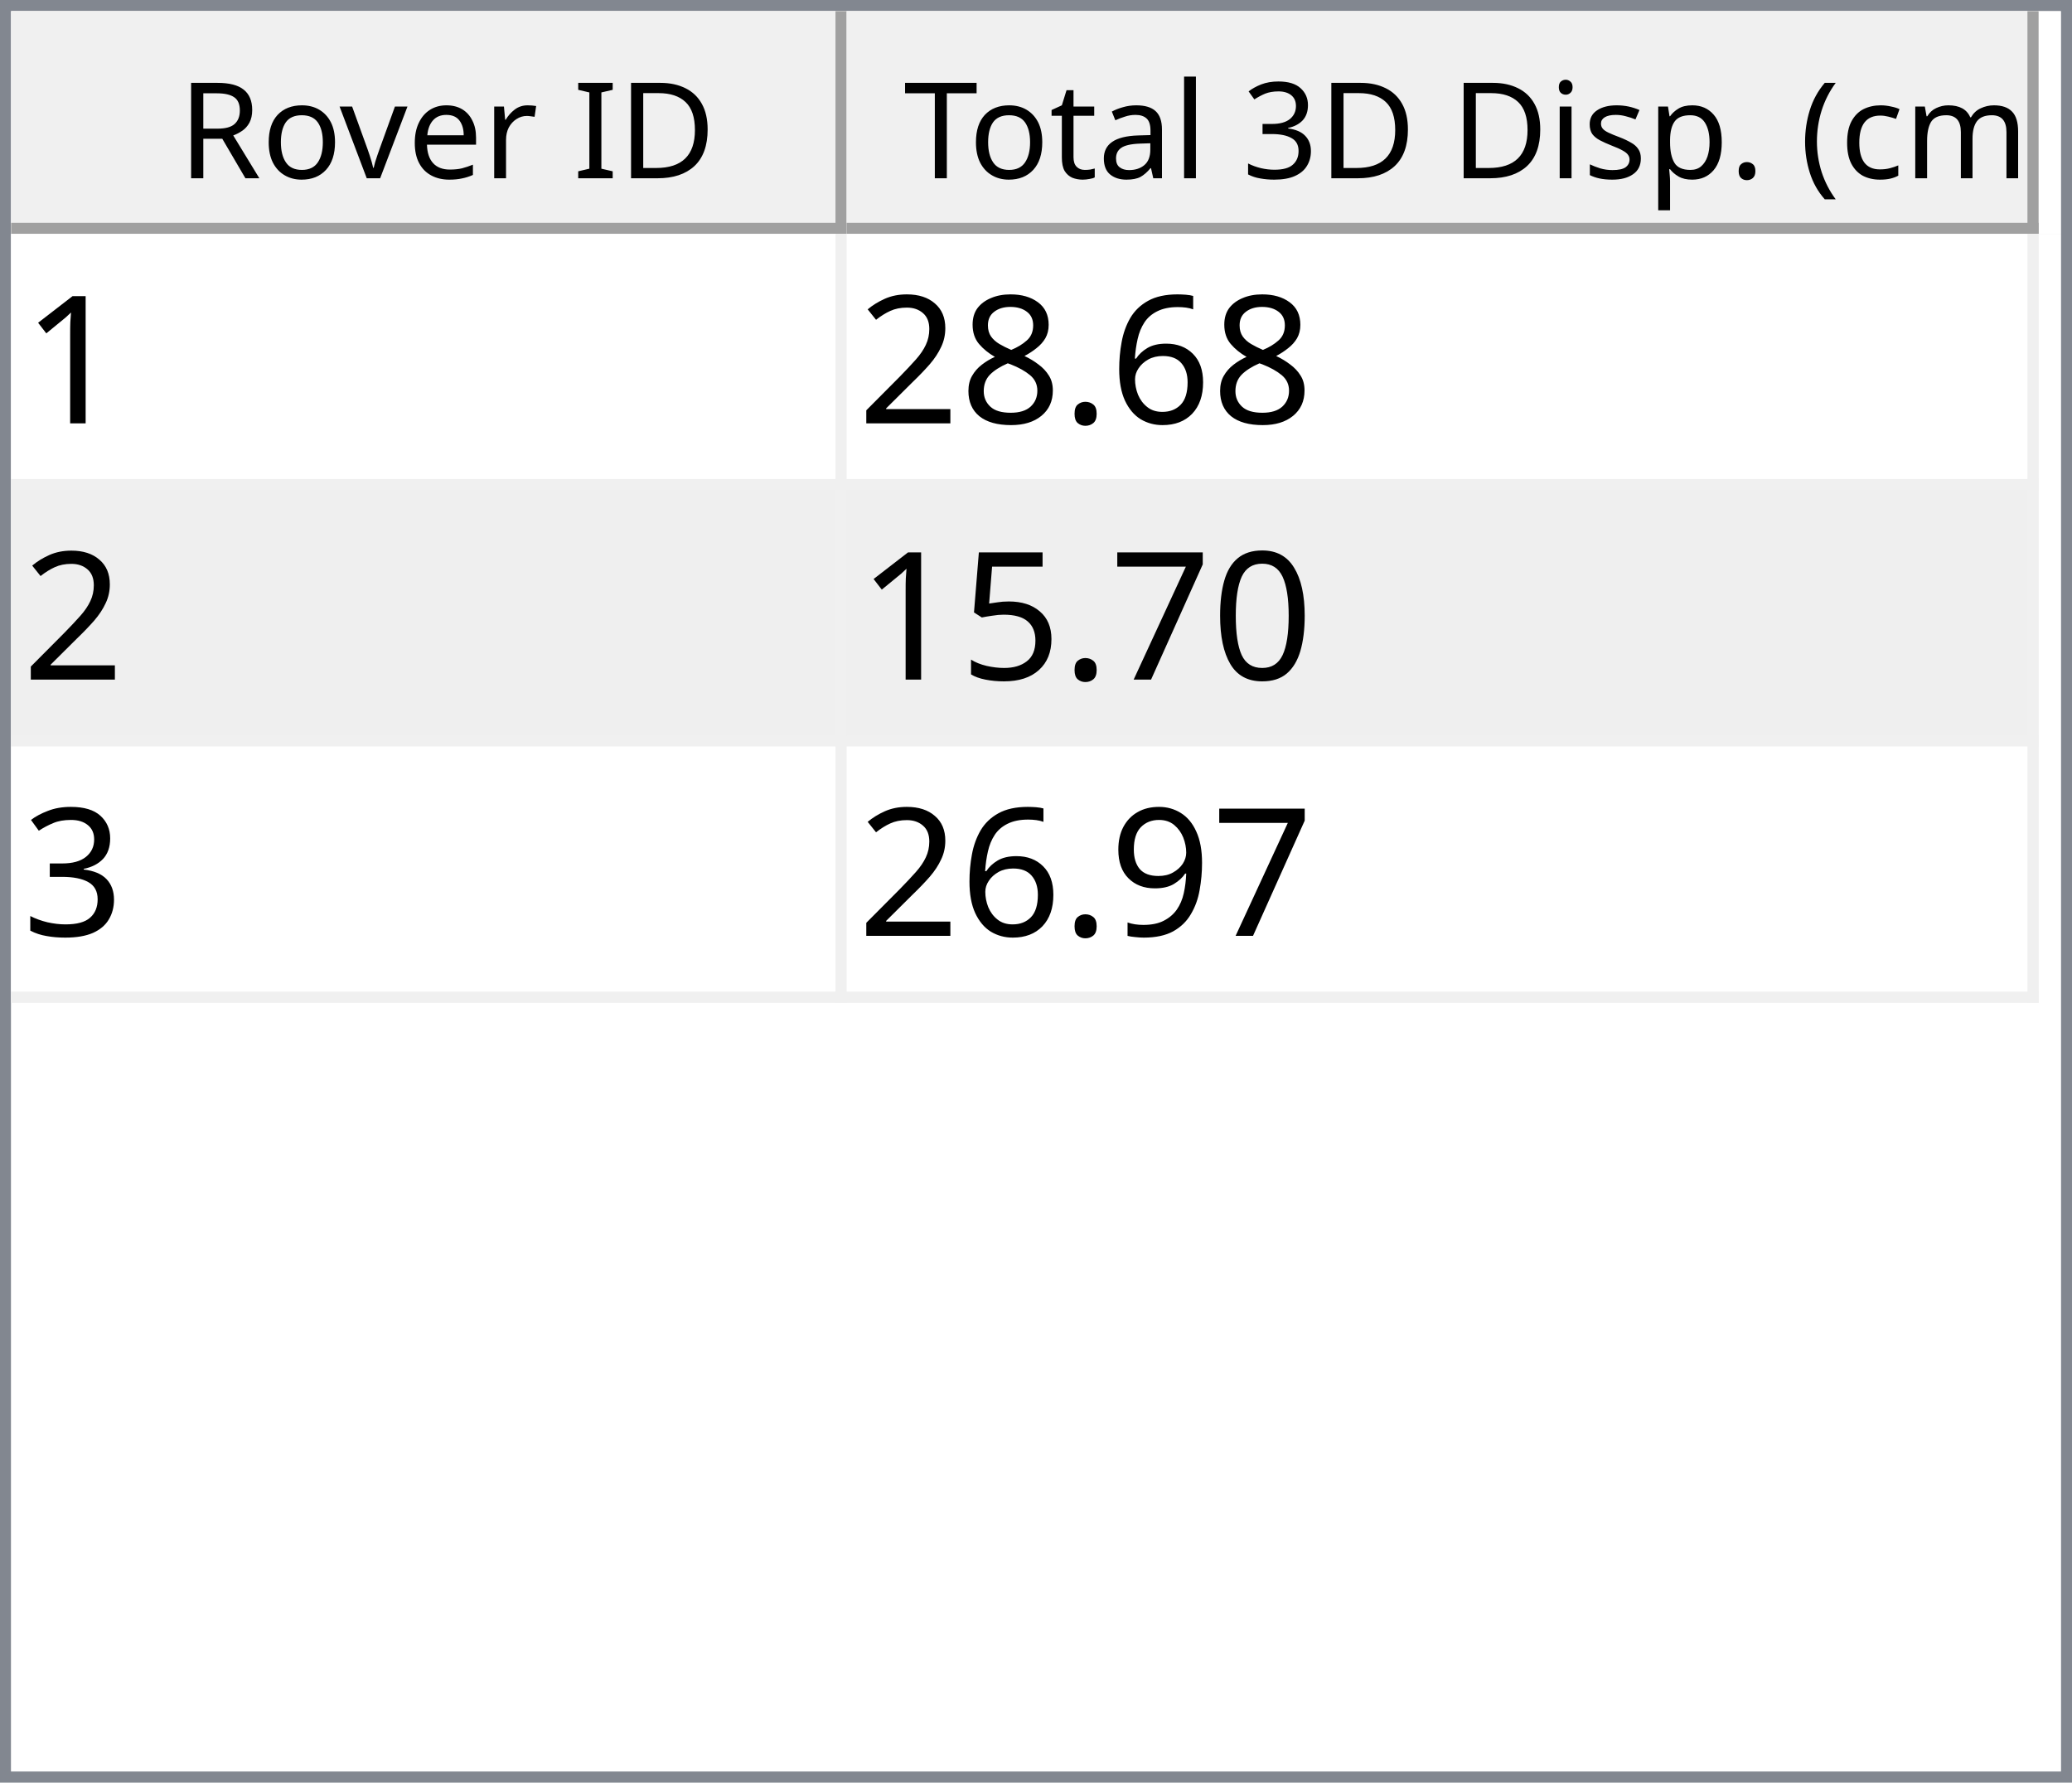
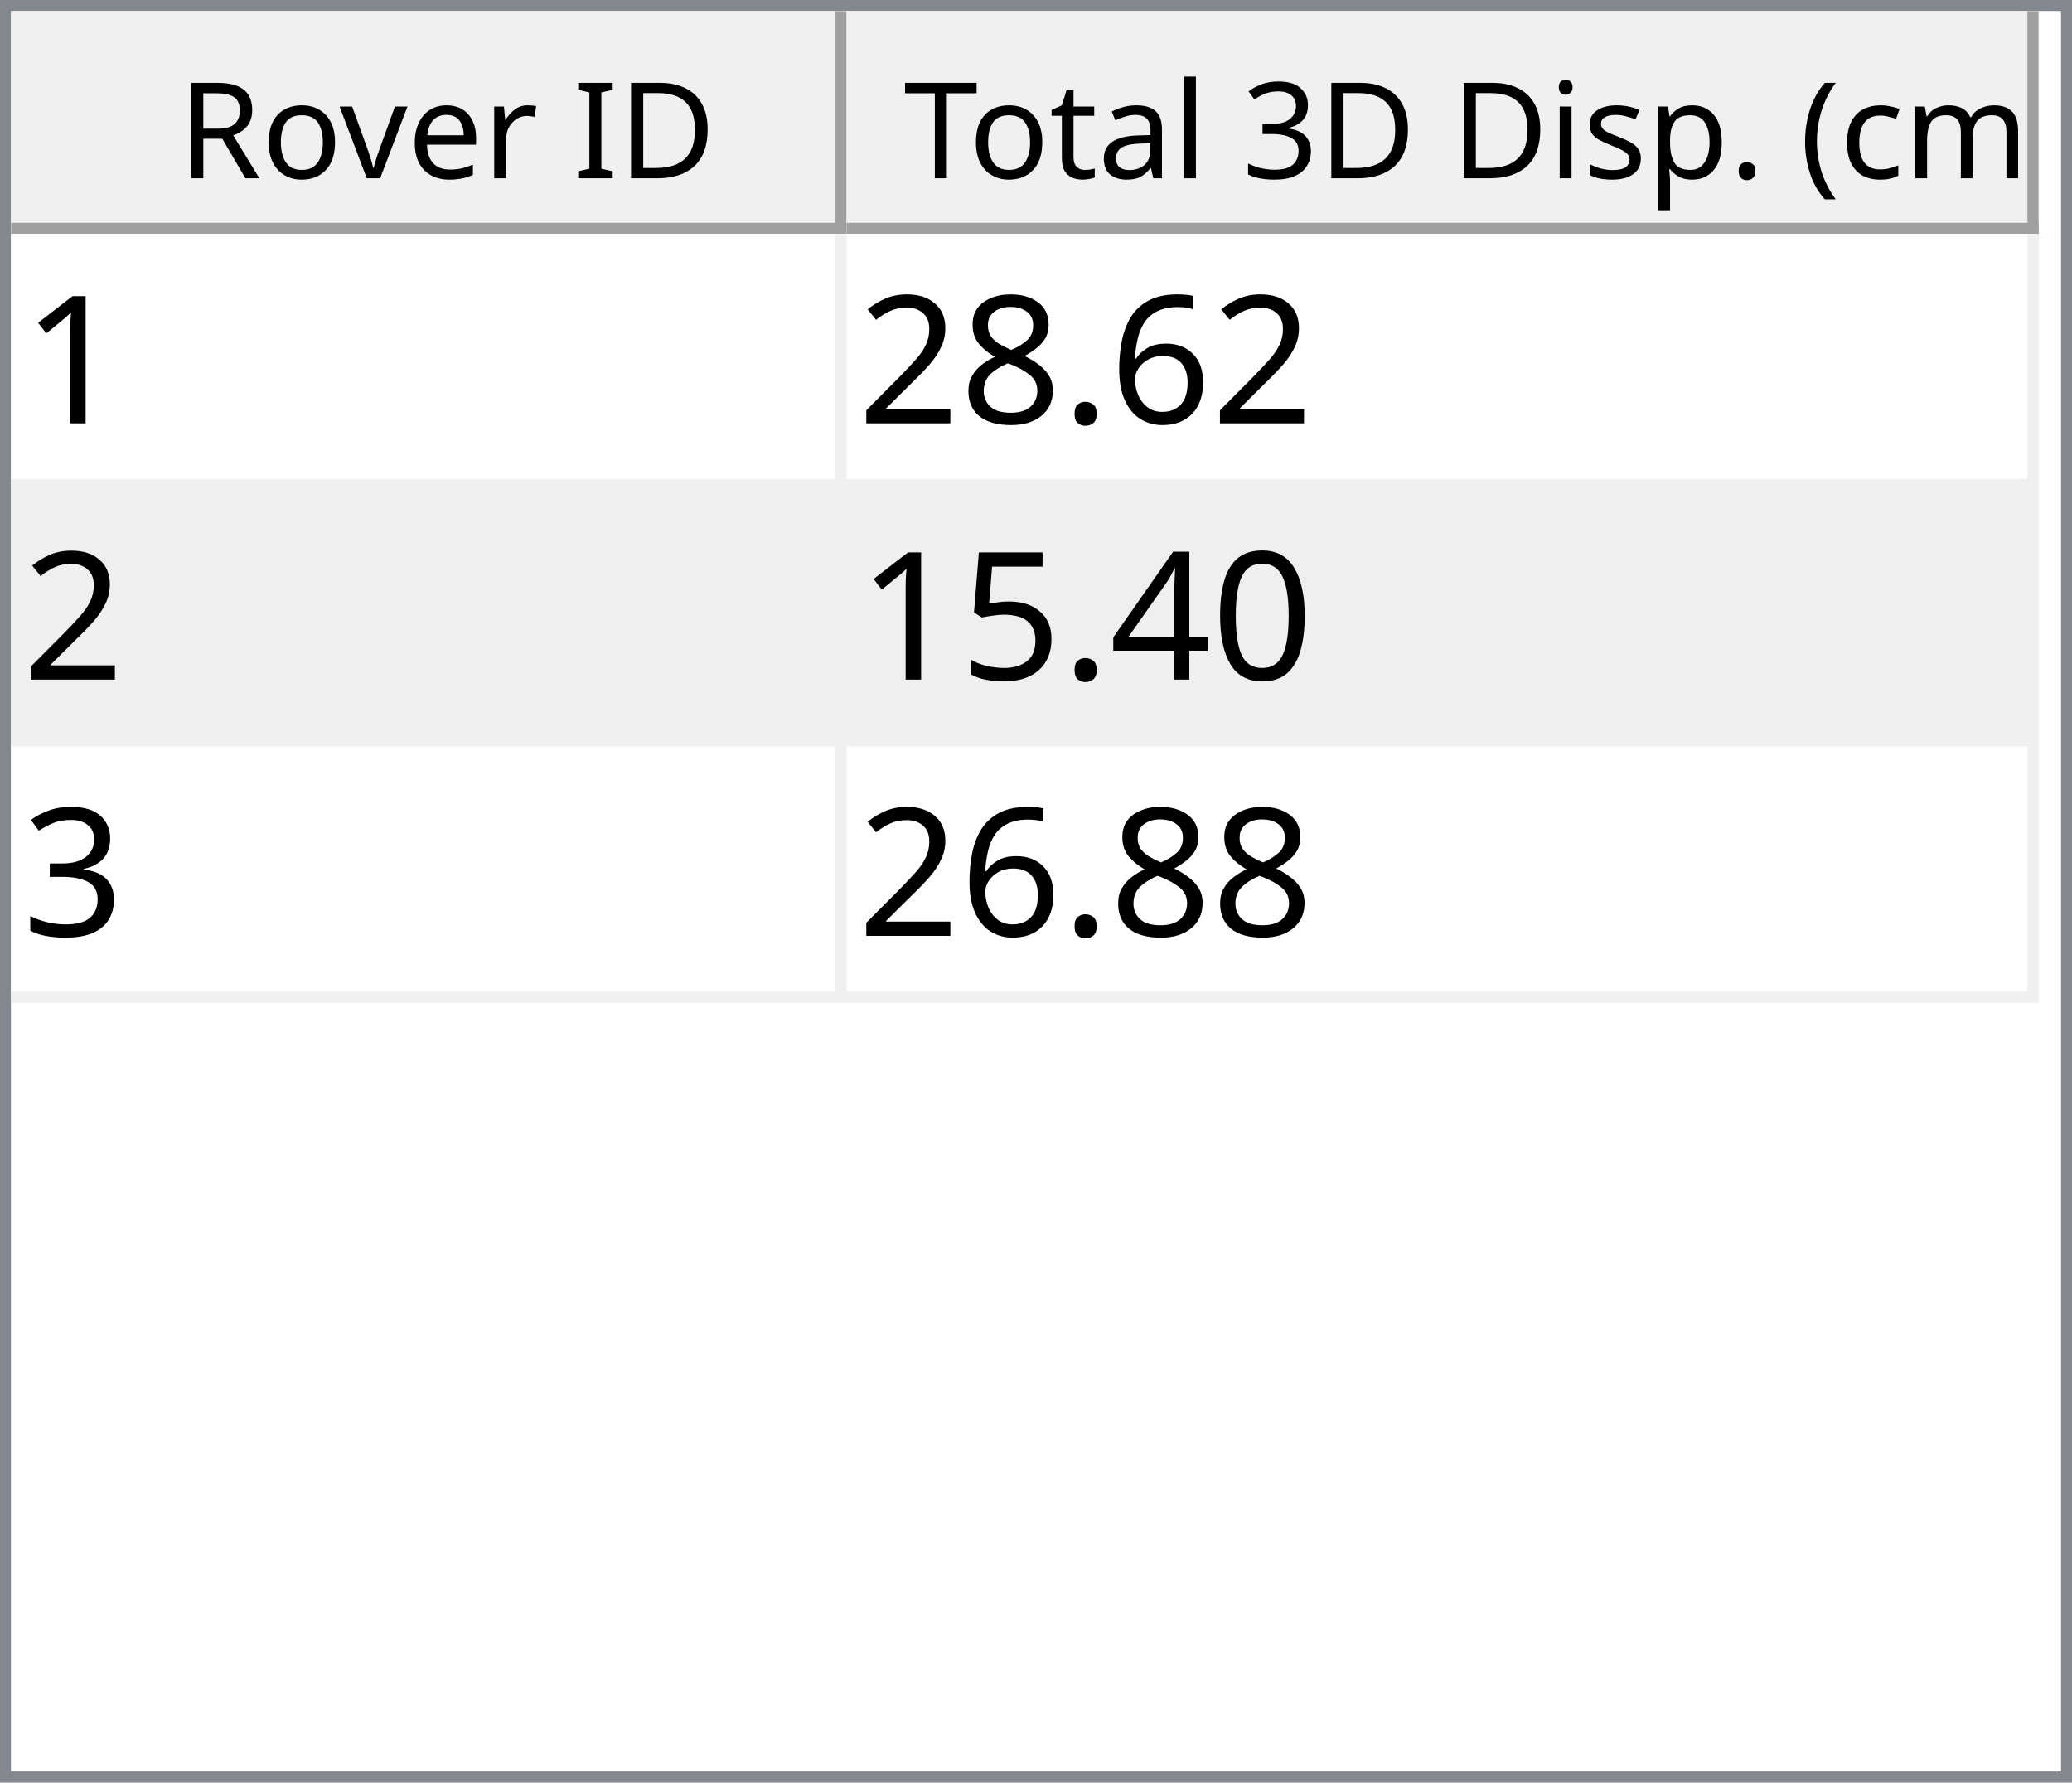
<svg xmlns="http://www.w3.org/2000/svg" style="fill-opacity:1; color-rendering:auto; color-interpolation:auto; text-rendering:auto; stroke:black; stroke-linecap:square; stroke-miterlimit:10; shape-rendering:auto; stroke-opacity:1; fill:black; stroke-dasharray:none; font-weight:normal; stroke-width:1; font-family:'Dialog'; font-style:normal; stroke-linejoin:miter; font-size:12px; stroke-dashoffset:0; image-rendering:auto;" width="186" height="160">
  <defs id="genericDefs" />
  <g>
    <defs id="defs1">
      <clipPath clipPathUnits="userSpaceOnUse" id="clipPath1">
        <path d="M0 0 L186 0 L186 160 L0 160 L0 0 Z" />
      </clipPath>
      <clipPath clipPathUnits="userSpaceOnUse" id="clipPath2">
        <path d="M0 0 L0 160 L186 160 L186 0 Z" />
      </clipPath>
      <clipPath clipPathUnits="userSpaceOnUse" id="clipPath3">
        <path d="M0 0 L0 20 L184 20 L184 0 Z" />
      </clipPath>
      <clipPath clipPathUnits="userSpaceOnUse" id="clipPath4">
        <path d="M0 0 L0 20 L75 20 L75 0 Z" />
      </clipPath>
      <clipPath clipPathUnits="userSpaceOnUse" id="clipPath5">
        <path d="M1 1 L1 19 L74 19 L74 1 Z" />
      </clipPath>
      <clipPath clipPathUnits="userSpaceOnUse" id="clipPath6">
        <path d="M0 0 L0 18 L73 18 L73 0 Z" />
      </clipPath>
      <clipPath clipPathUnits="userSpaceOnUse" id="clipPath7">
        <path d="M-0.5 -0.5 L-0.5 19.5 L74.5 19.5 L74.5 -0.5 Z" />
      </clipPath>
      <clipPath clipPathUnits="userSpaceOnUse" id="clipPath8">
        <path d="M0 0 L0 20 L107 20 L107 0 Z" />
      </clipPath>
      <clipPath clipPathUnits="userSpaceOnUse" id="clipPath9">
        <path d="M1 1 L1 19 L106 19 L106 1 Z" />
      </clipPath>
      <clipPath clipPathUnits="userSpaceOnUse" id="clipPath10">
        <path d="M0 0 L0 18 L105 18 L105 0 Z" />
      </clipPath>
      <clipPath clipPathUnits="userSpaceOnUse" id="clipPath11">
        <path d="M-0.5 -0.5 L-0.5 19.5 L106.5 19.5 L106.5 -0.5 Z" />
      </clipPath>
      <clipPath clipPathUnits="userSpaceOnUse" id="clipPath12">
        <path d="M0 0 L0 138 L184 138 L184 0 Z" />
      </clipPath>
      <clipPath clipPathUnits="userSpaceOnUse" id="clipPath13">
        <path d="M0 0 L0 69 L182 69 L182 0 Z" />
      </clipPath>
      <clipPath clipPathUnits="userSpaceOnUse" id="clipPath14">
        <path d="M-0.5 -0.5 L-0.5 68.5 L181.5 68.5 L181.5 -0.5 Z" />
      </clipPath>
      <clipPath clipPathUnits="userSpaceOnUse" id="clipPath15">
        <path d="M0 0 L0 22 L74 22 L74 0 Z" />
      </clipPath>
      <clipPath clipPathUnits="userSpaceOnUse" id="clipPath16">
        <path d="M0 0 L0 22 L106 22 L106 0 Z" />
      </clipPath>
      <font horiz-adv-x="64.551" id="font1">
        <font-face ascent="107.91" descent="25.098" units-per-em="100" style="font-style:normal; font-family:Segoe UI; font-weight:normal;" />
        <missing-glyph horiz-adv-x="64.551" d="M8.109 0 L8.109 68.266 L56.453 68.266 L56.453 0 L8.109 0 ZM15.328 7.234 L49.219 7.234 L49.219 61.031 L15.328 61.031 L15.328 7.234 Z" />
        <glyph unicode="D" horiz-adv-x="70.117" d="M9.188 0 L9.188 70.016 L28.516 70.016 Q65.531 70.016 65.531 35.891 Q65.531 19.672 55.25 9.836 Q44.969 0 27.734 0 L9.188 0 ZM17.391 62.594 L17.391 7.422 L27.828 7.422 Q41.609 7.422 49.273 14.797 Q56.938 22.172 56.938 35.688 Q56.938 62.594 28.328 62.594 L17.391 62.594 Z" />
        <glyph unicode="I" horiz-adv-x="26.611" d="M17.391 0 L9.188 0 L9.188 70.016 L17.391 70.016 L17.391 0 Z" />
        <glyph unicode=" " horiz-adv-x="27.393" d="" />
        <glyph unicode="r" horiz-adv-x="34.766" d="M34.188 41.891 Q32.078 43.5 28.125 43.5 Q23 43.5 19.555 38.672 Q16.109 33.844 16.109 25.484 L16.109 0 L8.109 0 L8.109 50 L16.109 50 L16.109 39.703 L16.312 39.703 Q18.016 44.969 21.531 47.922 Q25.047 50.875 29.391 50.875 Q32.516 50.875 34.188 50.203 L34.188 41.891 Z" />
        <glyph unicode="e" horiz-adv-x="52.295" d="M48.297 23 L12.984 23 Q13.188 14.656 17.484 10.109 Q21.781 5.562 29.297 5.562 Q37.75 5.562 44.828 11.141 L44.828 3.609 Q38.234 -1.172 27.391 -1.172 Q16.797 -1.172 10.742 5.641 Q4.688 12.453 4.688 24.812 Q4.688 36.469 11.305 43.82 Q17.922 51.172 27.734 51.172 Q37.547 51.172 42.922 44.828 Q48.297 38.484 48.297 27.203 L48.297 23 ZM40.094 29.781 Q40.047 36.719 36.75 40.578 Q33.453 44.438 27.594 44.438 Q21.922 44.438 17.969 40.383 Q14.016 36.328 13.094 29.781 L40.094 29.781 Z" />
        <glyph unicode="v" horiz-adv-x="47.9" d="M47.406 50 L27.484 0 L19.625 0 L0.688 50 L9.469 50 L22.172 13.672 Q23.578 9.672 23.922 6.688 L24.125 6.688 Q24.609 10.453 25.688 13.484 L38.969 50 L47.406 50 Z" />
        <glyph unicode="o" horiz-adv-x="58.594" d="M29 -1.172 Q17.922 -1.172 11.305 5.836 Q4.688 12.844 4.688 24.422 Q4.688 37.016 11.57 44.094 Q18.453 51.172 30.172 51.172 Q41.359 51.172 47.633 44.289 Q53.906 37.406 53.906 25.203 Q53.906 13.234 47.141 6.031 Q40.375 -1.172 29 -1.172 ZM29.594 44.438 Q21.875 44.438 17.383 39.188 Q12.891 33.938 12.891 24.703 Q12.891 15.828 17.43 10.695 Q21.969 5.562 29.594 5.562 Q37.359 5.562 41.531 10.594 Q45.703 15.625 45.703 24.906 Q45.703 34.281 41.531 39.359 Q37.359 44.438 29.594 44.438 Z" />
        <glyph unicode="R" horiz-adv-x="59.814" d="M59.375 0 L49.609 0 L37.891 19.625 Q36.281 22.359 34.766 24.289 Q33.25 26.219 31.664 27.438 Q30.078 28.656 28.25 29.219 Q26.422 29.781 24.125 29.781 L17.391 29.781 L17.391 0 L9.188 0 L9.188 70.016 L30.078 70.016 Q34.672 70.016 38.555 68.867 Q42.438 67.719 45.289 65.375 Q48.141 63.031 49.758 59.547 Q51.375 56.062 51.375 51.375 Q51.375 47.703 50.273 44.656 Q49.172 41.609 47.148 39.211 Q45.125 36.812 42.266 35.133 Q39.406 33.453 35.844 32.516 L35.844 32.328 Q37.594 31.547 38.891 30.547 Q40.188 29.547 41.359 28.18 Q42.531 26.812 43.68 25.078 Q44.828 23.344 46.234 21.047 L59.375 0 ZM17.391 62.594 L17.391 37.203 L28.516 37.203 Q31.594 37.203 34.203 38.133 Q36.812 39.062 38.719 40.797 Q40.625 42.531 41.703 45.047 Q42.781 47.562 42.781 50.688 Q42.781 56.297 39.141 59.445 Q35.5 62.594 28.609 62.594 L17.391 62.594 Z" />
        <glyph unicode=")" horiz-adv-x="30.176" d="M8.297 -15.922 L1.172 -15.922 Q16.406 2.344 16.406 26.812 Q16.406 51.469 1.078 70.016 L8.297 70.016 Q23.531 52.156 23.531 26.703 Q23.531 1.375 8.297 -15.922 Z" />
        <glyph unicode="m" horiz-adv-x="86.133" d="M79.109 0 L71.094 0 L71.094 28.719 Q71.094 37.016 68.531 40.727 Q65.969 44.438 59.906 44.438 Q54.781 44.438 51.195 39.75 Q47.609 35.062 47.609 28.516 L47.609 0 L39.594 0 L39.594 29.688 Q39.594 44.438 28.219 44.438 Q22.953 44.438 19.531 40.016 Q16.109 35.594 16.109 28.516 L16.109 0 L8.109 0 L8.109 50 L16.109 50 L16.109 42.094 L16.312 42.094 Q21.625 51.172 31.844 51.172 Q36.969 51.172 40.773 48.312 Q44.578 45.453 46 40.828 Q51.562 51.172 62.594 51.172 Q79.109 51.172 79.109 30.812 L79.109 0 Z" />
        <glyph unicode="c" horiz-adv-x="46.191" d="M42.188 2.297 Q36.422 -1.172 28.516 -1.172 Q17.828 -1.172 11.258 5.789 Q4.688 12.75 4.688 23.828 Q4.688 36.188 11.766 43.68 Q18.844 51.172 30.672 51.172 Q37.25 51.172 42.281 48.734 L42.281 40.531 Q36.719 44.438 30.375 44.438 Q22.703 44.438 17.797 38.945 Q12.891 33.453 12.891 24.516 Q12.891 15.719 17.508 10.641 Q22.125 5.562 29.891 5.562 Q36.422 5.562 42.188 9.906 L42.188 2.297 Z" />
        <glyph unicode="(" horiz-adv-x="30.176" d="M29.109 -15.922 L21.969 -15.922 Q6.844 1.375 6.844 26.703 Q6.844 52.156 21.969 70.016 L29.203 70.016 Q13.875 51.469 13.875 26.812 Q13.875 2.344 29.109 -15.922 Z" />
        <glyph unicode="." horiz-adv-x="21.68" d="M10.891 -1.078 Q8.641 -1.078 7.055 0.539 Q5.469 2.156 5.469 4.391 Q5.469 6.641 7.055 8.273 Q8.641 9.906 10.891 9.906 Q13.188 9.906 14.797 8.273 Q16.406 6.641 16.406 4.391 Q16.406 2.156 14.797 0.539 Q13.188 -1.078 10.891 -1.078 Z" />
        <glyph unicode="p" horiz-adv-x="58.789" d="M16.312 7.234 L16.109 7.234 L16.109 -23 L8.109 -23 L8.109 50 L16.109 50 L16.109 41.219 L16.312 41.219 Q22.219 51.172 33.594 51.172 Q43.266 51.172 48.688 44.461 Q54.109 37.75 54.109 26.469 Q54.109 13.922 48 6.375 Q41.891 -1.172 31.297 -1.172 Q21.578 -1.172 16.312 7.234 ZM16.109 27.391 L16.109 20.406 Q16.109 14.203 20.141 9.883 Q24.172 5.562 30.375 5.562 Q37.641 5.562 41.773 11.133 Q45.906 16.703 45.906 26.609 Q45.906 34.969 42.047 39.703 Q38.188 44.438 31.594 44.438 Q24.609 44.438 20.359 39.578 Q16.109 34.719 16.109 27.391 Z" />
        <glyph unicode="s" horiz-adv-x="42.432" d="M5.078 1.812 L5.078 10.406 Q11.625 5.562 19.484 5.562 Q30.031 5.562 30.031 12.594 Q30.031 14.594 29.125 15.992 Q28.219 17.391 26.68 18.461 Q25.141 19.531 23.07 20.383 Q21 21.234 18.609 22.172 Q15.281 23.484 12.766 24.828 Q10.25 26.172 8.57 27.859 Q6.891 29.547 6.031 31.695 Q5.172 33.844 5.172 36.719 Q5.172 40.234 6.789 42.945 Q8.406 45.656 11.086 47.484 Q13.766 49.312 17.211 50.242 Q20.656 51.172 24.312 51.172 Q30.812 51.172 35.938 48.922 L35.938 40.828 Q30.422 44.438 23.25 44.438 Q21 44.438 19.195 43.922 Q17.391 43.406 16.094 42.477 Q14.797 41.547 14.086 40.258 Q13.375 38.969 13.375 37.406 Q13.375 35.453 14.086 34.133 Q14.797 32.812 16.164 31.789 Q17.531 30.766 19.484 29.938 Q21.438 29.109 23.922 28.125 Q27.25 26.859 29.883 25.516 Q32.516 24.172 34.375 22.484 Q36.234 20.797 37.234 18.602 Q38.234 16.406 38.234 13.375 Q38.234 9.672 36.602 6.938 Q34.969 4.203 32.234 2.398 Q29.5 0.594 25.93 -0.289 Q22.359 -1.172 18.453 -1.172 Q10.75 -1.172 5.078 1.812 Z" />
        <glyph unicode="i" horiz-adv-x="24.219" d="M12.203 62.703 Q10.062 62.703 8.547 64.164 Q7.031 65.625 7.031 67.875 Q7.031 70.125 8.547 71.609 Q10.062 73.094 12.203 73.094 Q14.406 73.094 15.945 71.609 Q17.484 70.125 17.484 67.875 Q17.484 65.719 15.945 64.211 Q14.406 62.703 12.203 62.703 ZM16.109 0 L8.109 0 L8.109 50 L16.109 50 L16.109 0 Z" />
        <glyph unicode="3" horiz-adv-x="53.906" d="M46.531 19.828 Q46.531 15.094 44.75 11.211 Q42.969 7.328 39.719 4.57 Q36.469 1.812 31.93 0.297 Q27.391 -1.219 21.922 -1.219 Q11.922 -1.219 6 2.594 L6 11.188 Q13.094 5.609 22.219 5.609 Q25.875 5.609 28.828 6.539 Q31.781 7.469 33.906 9.227 Q36.031 10.984 37.18 13.477 Q38.328 15.969 38.328 19.094 Q38.328 32.812 18.797 32.812 L12.984 32.812 L12.984 39.594 L18.5 39.594 Q35.797 39.594 35.797 52.484 Q35.797 64.406 22.609 64.406 Q15.188 64.406 8.688 59.422 L8.688 67.188 Q15.375 71.188 24.609 71.188 Q29 71.188 32.57 69.969 Q36.141 68.75 38.68 66.555 Q41.219 64.359 42.609 61.281 Q44 58.203 44 54.5 Q44 40.672 30.031 36.719 L30.031 36.531 Q33.594 36.141 36.625 34.797 Q39.656 33.453 41.852 31.305 Q44.047 29.156 45.289 26.25 Q46.531 23.344 46.531 19.828 Z" />
        <glyph unicode="l" horiz-adv-x="24.219" d="M16.109 0 L8.109 0 L8.109 74.031 L16.109 74.031 L16.109 0 Z" />
        <glyph unicode="a" horiz-adv-x="50.879" d="M43.891 0 L35.891 0 L35.891 7.812 L35.688 7.812 Q30.469 -1.172 20.312 -1.172 Q12.844 -1.172 8.617 2.781 Q4.391 6.734 4.391 13.281 Q4.391 27.297 20.906 29.594 L35.891 31.688 Q35.891 44.438 25.594 44.438 Q16.547 44.438 9.281 38.281 L9.281 46.484 Q16.656 51.172 26.266 51.172 Q43.891 51.172 43.891 32.516 L43.891 0 ZM35.891 25.297 L23.828 23.641 Q18.266 22.859 15.43 20.875 Q12.594 18.891 12.594 13.875 Q12.594 10.203 15.211 7.883 Q17.828 5.562 22.172 5.562 Q28.125 5.562 32.008 9.742 Q35.891 13.922 35.891 20.312 L35.891 25.297 Z" />
        <glyph unicode="t" horiz-adv-x="33.887" d="M31.297 0.484 Q28.469 -1.078 23.828 -1.078 Q10.688 -1.078 10.688 13.578 L10.688 43.172 L2.094 43.172 L2.094 50 L10.688 50 L10.688 62.203 L18.703 64.797 L18.703 50 L31.297 50 L31.297 43.172 L18.703 43.172 L18.703 14.984 Q18.703 9.969 20.414 7.82 Q22.125 5.672 26.078 5.672 Q29.109 5.672 31.297 7.328 L31.297 0.484 Z" />
        <glyph unicode="T" horiz-adv-x="52.393" d="M50.594 62.594 L30.375 62.594 L30.375 0 L22.172 0 L22.172 62.594 L2 62.594 L2 70.016 L50.594 70.016 L50.594 62.594 Z" />
      </font>
      <font horiz-adv-x="75.0" id="font2">
        <font-face ascent="100.537" descent="21.973" units-per-em="100" style="font-style:normal; font-family:sans-serif; font-weight:normal;" />
        <missing-glyph horiz-adv-x="75.0" d="M12.5 0 L12.5 62.5 L62.5 62.5 L62.5 0 L12.5 0 ZM14.062 1.562 L60.938 1.562 L60.938 60.938 L14.062 60.938 L14.062 1.562 Z" />
        <glyph unicode="1" horiz-adv-x="55.615" d="M37.25 0 L28.469 0 L28.469 56 Q25.297 52.984 20.141 49.953 Q14.984 46.922 10.891 45.406 L10.891 53.906 Q18.266 57.375 23.781 62.305 Q29.297 67.234 31.594 71.875 L37.25 71.875 L37.25 0 Z" />
        <glyph unicode="6" horiz-adv-x="55.615" d="M49.75 54.047 L41.016 53.375 Q39.844 58.547 37.703 60.891 Q34.125 64.656 28.906 64.656 Q24.703 64.656 21.531 62.312 Q17.391 59.281 14.992 53.469 Q12.594 47.656 12.5 36.922 Q15.672 41.75 20.266 44.094 Q24.859 46.438 29.891 46.438 Q38.672 46.438 44.852 39.969 Q51.031 33.5 51.031 23.25 Q51.031 16.5 48.125 10.719 Q45.219 4.938 40.141 1.859 Q35.062 -1.219 28.609 -1.219 Q17.625 -1.219 10.695 6.859 Q3.766 14.938 3.766 33.5 Q3.766 54.25 11.422 63.672 Q18.109 71.875 29.438 71.875 Q37.891 71.875 43.289 67.141 Q48.688 62.406 49.75 54.047 ZM13.875 23.188 Q13.875 18.656 15.797 14.508 Q17.719 10.359 21.188 8.18 Q24.656 6 28.469 6 Q34.031 6 38.039 10.492 Q42.047 14.984 42.047 22.703 Q42.047 30.125 38.086 34.398 Q34.125 38.672 28.125 38.672 Q22.172 38.672 18.023 34.398 Q13.875 30.125 13.875 23.188 Z" />
        <glyph unicode="." horiz-adv-x="27.783" d="M9.078 0 L9.078 10.016 L19.094 10.016 L19.094 0 L9.078 0 Z" />
        <glyph unicode="8" horiz-adv-x="55.615" d="M17.672 38.812 Q12.203 40.828 9.57 44.539 Q6.938 48.25 6.938 53.422 Q6.938 61.234 12.555 66.555 Q18.172 71.875 27.484 71.875 Q36.859 71.875 42.578 66.43 Q48.297 60.984 48.297 53.172 Q48.297 48.188 45.68 44.508 Q43.062 40.828 37.75 38.812 Q44.344 36.672 47.781 31.883 Q51.219 27.094 51.219 20.453 Q51.219 11.281 44.727 5.031 Q38.234 -1.219 27.641 -1.219 Q17.047 -1.219 10.547 5.055 Q4.047 11.328 4.047 20.703 Q4.047 27.688 7.594 32.398 Q11.141 37.109 17.672 38.812 ZM15.922 53.719 Q15.922 48.641 19.195 45.414 Q22.469 42.188 27.688 42.188 Q32.766 42.188 36.016 45.383 Q39.266 48.578 39.266 53.219 Q39.266 58.062 35.914 61.359 Q32.562 64.656 27.594 64.656 Q22.562 64.656 19.242 61.43 Q15.922 58.203 15.922 53.719 ZM13.094 20.656 Q13.094 16.891 14.875 13.375 Q16.656 9.859 20.172 7.93 Q23.688 6 27.734 6 Q34.031 6 38.133 10.055 Q42.234 14.109 42.234 20.359 Q42.234 26.703 38.016 30.859 Q33.797 35.016 27.438 35.016 Q21.234 35.016 17.164 30.914 Q13.094 26.812 13.094 20.656 Z" />
        <glyph unicode="2" horiz-adv-x="55.615" d="M50.344 8.453 L50.344 0 L3.031 0 Q2.938 3.172 4.047 6.109 Q5.859 10.938 9.836 15.625 Q13.812 20.312 21.344 26.469 Q33.016 36.031 37.117 41.625 Q41.219 47.219 41.219 52.203 Q41.219 57.422 37.477 61.008 Q33.734 64.594 27.734 64.594 Q21.391 64.594 17.578 60.789 Q13.766 56.984 13.719 50.25 L4.688 51.172 Q5.609 61.281 11.664 66.578 Q17.719 71.875 27.938 71.875 Q38.234 71.875 44.242 66.164 Q50.25 60.453 50.25 52 Q50.25 47.703 48.492 43.555 Q46.734 39.406 42.656 34.812 Q38.578 30.219 29.109 22.219 Q21.188 15.578 18.945 13.211 Q16.703 10.844 15.234 8.453 L50.344 8.453 Z" />
        <glyph unicode="0" horiz-adv-x="55.615" d="M4.156 35.297 Q4.156 48 6.766 55.742 Q9.375 63.484 14.523 67.68 Q19.672 71.875 27.484 71.875 Q33.25 71.875 37.594 69.555 Q41.938 67.234 44.773 62.867 Q47.609 58.5 49.219 52.227 Q50.828 45.953 50.828 35.297 Q50.828 22.703 48.242 14.969 Q45.656 7.234 40.508 3.008 Q35.359 -1.219 27.484 -1.219 Q17.141 -1.219 11.234 6.203 Q4.156 15.141 4.156 35.297 ZM13.188 35.297 Q13.188 17.672 17.312 11.836 Q21.438 6 27.484 6 Q33.547 6 37.672 11.859 Q41.797 17.719 41.797 35.297 Q41.797 52.984 37.672 58.789 Q33.547 64.594 27.391 64.594 Q21.344 64.594 17.719 59.469 Q13.188 52.938 13.188 35.297 Z" />
-         <glyph unicode="7" horiz-adv-x="55.615" d="M4.734 62.203 L4.734 70.656 L51.078 70.656 L51.078 63.812 Q44.234 56.547 37.523 44.484 Q30.812 32.422 27.156 19.672 Q24.516 10.688 23.781 0 L14.75 0 Q14.891 8.453 18.062 20.414 Q21.234 32.375 27.172 43.484 Q33.109 54.594 39.797 62.203 L4.734 62.203 Z" />
+         <glyph unicode="4" horiz-adv-x="55.615" d="M32.328 0 L32.328 17.141 L1.266 17.141 L1.266 25.203 L33.938 71.578 L41.109 71.578 L41.109 25.203 L50.781 25.203 L50.781 17.141 L41.109 17.141 L41.109 0 L32.328 0 ZM32.328 25.203 L32.328 57.469 L9.906 25.203 L32.328 25.203 Z" />
        <glyph unicode="5" horiz-adv-x="55.615" d="M4.156 18.75 L13.375 19.531 Q14.406 12.797 18.141 9.398 Q21.875 6 27.156 6 Q33.5 6 37.891 10.789 Q42.281 15.578 42.281 23.484 Q42.281 31 38.062 35.352 Q33.844 39.703 27 39.703 Q22.75 39.703 19.336 37.773 Q15.922 35.844 13.969 32.766 L5.719 33.844 L12.641 70.609 L48.25 70.609 L48.25 62.203 L19.672 62.203 L15.828 42.969 Q22.266 47.469 29.344 47.469 Q38.719 47.469 45.164 40.969 Q51.609 34.469 51.609 24.266 Q51.609 14.547 45.953 7.469 Q39.062 -1.219 27.156 -1.219 Q17.391 -1.219 11.211 4.25 Q5.031 9.719 4.156 18.75 Z" />
        <glyph unicode="3" horiz-adv-x="55.615" d="M4.203 18.891 L12.984 20.062 Q14.5 12.594 18.141 9.297 Q21.781 6 27 6 Q33.203 6 37.477 10.297 Q41.75 14.594 41.75 20.953 Q41.75 27 37.797 30.93 Q33.844 34.859 27.734 34.859 Q25.25 34.859 21.531 33.891 L22.516 41.609 Q23.391 41.5 23.922 41.5 Q29.547 41.5 34.039 44.43 Q38.531 47.359 38.531 53.469 Q38.531 58.297 35.258 61.477 Q31.984 64.656 26.812 64.656 Q21.688 64.656 18.266 61.43 Q14.844 58.203 13.875 51.766 L5.078 53.328 Q6.688 62.156 12.398 67.016 Q18.109 71.875 26.609 71.875 Q32.469 71.875 37.398 69.359 Q42.328 66.844 44.945 62.5 Q47.562 58.156 47.562 53.266 Q47.562 48.641 45.07 44.828 Q42.578 41.016 37.703 38.766 Q44.047 37.312 47.562 32.695 Q51.078 28.078 51.078 21.141 Q51.078 11.766 44.242 5.25 Q37.406 -1.266 26.953 -1.266 Q17.531 -1.266 11.305 4.352 Q5.078 9.969 4.203 18.891 Z" />
-         <glyph unicode="9" horiz-adv-x="55.615" d="M5.469 16.547 L13.922 17.328 Q14.984 11.375 18.016 8.688 Q21.047 6 25.781 6 Q29.828 6 32.883 7.859 Q35.938 9.719 37.891 12.82 Q39.844 15.922 41.164 21.195 Q42.484 26.469 42.484 31.938 Q42.484 32.516 42.438 33.688 Q39.797 29.5 35.234 26.883 Q30.672 24.266 25.344 24.266 Q16.453 24.266 10.305 30.711 Q4.156 37.156 4.156 47.703 Q4.156 58.594 10.578 65.234 Q17 71.875 26.656 71.875 Q33.641 71.875 39.43 68.117 Q45.219 64.359 48.219 57.398 Q51.219 50.438 51.219 37.25 Q51.219 23.531 48.242 15.406 Q45.266 7.281 39.383 3.031 Q33.5 -1.219 25.594 -1.219 Q17.188 -1.219 11.867 3.445 Q6.547 8.109 5.469 16.547 ZM41.453 48.141 Q41.453 55.719 37.43 60.156 Q33.406 64.594 27.734 64.594 Q21.875 64.594 17.531 59.812 Q13.188 55.031 13.188 47.406 Q13.188 40.578 17.312 36.305 Q21.438 32.031 27.484 32.031 Q33.594 32.031 37.523 36.305 Q41.453 40.578 41.453 48.141 Z" />
      </font>
    </defs>
    <g style="fill:white; stroke:white;">
      <rect x="0" y="0" width="186" style="clip-path:url(#clipPath1); stroke:none;" height="160" />
    </g>
    <g style="fill:white; text-rendering:optimizeSpeed; color-rendering:optimizeSpeed; image-rendering:optimizeSpeed; shape-rendering:crispEdges; stroke:white; color-interpolation:sRGB;">
      <rect x="0" width="186" height="160" y="0" style="stroke:none;" />
      <path style="stroke:none;" d="M0 160 L186 160 L186 0 L0 0 Z" />
    </g>
    <g style="fill:rgb(240,240,240); font-family:'Segoe UI'; stroke:rgb(240,240,240);">
      <rect x="0" y="0" width="186" style="clip-path:url(#clipPath2); stroke:none;" height="160" />
    </g>
    <g style="fill:rgb(130,135,144); font-family:'Segoe UI'; stroke:rgb(130,135,144);">
      <path d="M0 0 L186 0 L186 160 L0 160 L0 0 ZM1 1 L185 1 L185 159 L1 159 L1 1 Z" style="fill-rule:evenodd; clip-path:url(#clipPath2); stroke:none;" />
    </g>
    <g style="fill:white; font-family:'Segoe UI'; stroke:white;" transform="translate(1,1)">
      <rect x="0" y="0" width="184" style="clip-path:url(#clipPath3); stroke:none;" height="20" />
    </g>
    <g style="fill:rgb(240,240,240); font-family:'Segoe UI'; stroke:rgb(240,240,240);" transform="translate(1,1)">
      <rect x="0" y="0" width="75" style="clip-path:url(#clipPath4); stroke:none;" height="20" />
    </g>
    <g style="font-family:'Segoe UI';" transform="translate(2,2)">
      <text x="14" xml:space="preserve" y="14" style="clip-path:url(#clipPath6); stroke:none;">Rover ID</text>
    </g>
    <g style="fill:rgb(160,160,160); font-family:'Segoe UI'; stroke:rgb(160,160,160); stroke-linejoin:bevel;" transform="translate(1.5,1.5)">
      <line x1="74" x2="74" y1="0" style="fill:none; clip-path:url(#clipPath7);" y2="19" />
    </g>
    <g style="fill:rgb(160,160,160); font-family:'Segoe UI'; stroke:rgb(160,160,160); stroke-linejoin:bevel;" transform="matrix(1,0,0,1,1,1) translate(0.5,0.5)">
      <line x1="0" x2="74" y1="19" style="fill:none; clip-path:url(#clipPath7);" y2="19" />
    </g>
    <g style="fill:rgb(240,240,240); font-family:'Segoe UI'; stroke:rgb(240,240,240);" transform="translate(76,1)">
      <rect x="0" y="0" width="107" style="clip-path:url(#clipPath8); stroke:none;" height="20" />
    </g>
    <g style="font-family:'Segoe UI';" transform="translate(77,2)">
      <text x="1" xml:space="preserve" y="14" style="clip-path:url(#clipPath10); stroke:none;"> Total 3D Disp. (cm)</text>
    </g>
    <g style="fill:rgb(160,160,160); font-family:'Segoe UI'; stroke:rgb(160,160,160); stroke-linejoin:bevel;" transform="translate(76.5,1.5)">
      <line x1="106" x2="106" y1="0" style="fill:none; clip-path:url(#clipPath11);" y2="19" />
    </g>
    <g style="fill:rgb(160,160,160); font-family:'Segoe UI'; stroke:rgb(160,160,160); stroke-linejoin:bevel;" transform="matrix(1,0,0,1,76,1) translate(0.5,0.5)">
      <line x1="0" x2="106" y1="19" style="fill:none; clip-path:url(#clipPath11);" y2="19" />
    </g>
    <g style="fill:white; font-family:'Segoe UI'; stroke:white;" transform="translate(1,21)">
      <rect x="0" y="0" width="184" style="clip-path:url(#clipPath12); stroke:none;" height="138" />
    </g>
    <g style="fill:rgb(240,240,240); font-size:16px; font-family:sans-serif; stroke:rgb(240,240,240);" transform="translate(1,21)">
      <rect x="0" y="0" width="182" style="clip-path:url(#clipPath13); stroke:none;" height="69" />
      <line transform="translate(0.5,0.5)" x1="0" x2="181" y1="22" style="clip-path:url(#clipPath14); fill:none; stroke-linejoin:bevel;" y2="22" />
    </g>
    <g transform="matrix(1,0,0,1,1,21) translate(0.5,0.5)" style="fill:rgb(240,240,240); font-size:16px; font-family:sans-serif; stroke:rgb(240,240,240); stroke-linejoin:bevel;">
      <line x1="0" x2="181" y1="45" style="fill:none; clip-path:url(#clipPath14);" y2="45" />
    </g>
    <g transform="matrix(1,0,0,1,1,21) translate(0.5,0.5)" style="fill:rgb(240,240,240); font-size:16px; font-family:sans-serif; stroke:rgb(240,240,240); stroke-linejoin:bevel;">
      <line x1="0" x2="181" y1="68" style="fill:none; clip-path:url(#clipPath14);" y2="68" />
    </g>
    <g transform="matrix(1,0,0,1,1,21) translate(0.5,0.5)" style="fill:rgb(240,240,240); font-size:16px; font-family:sans-serif; stroke:rgb(240,240,240); stroke-linejoin:bevel;">
      <line x1="74" x2="74" y1="0" style="fill:none; clip-path:url(#clipPath14);" y2="68" />
    </g>
    <g transform="matrix(1,0,0,1,1,21) translate(0.5,0.5)" style="fill:rgb(240,240,240); font-size:16px; font-family:sans-serif; stroke:rgb(240,240,240); stroke-linejoin:bevel;">
      <line x1="181" x2="181" y1="0" style="fill:none; clip-path:url(#clipPath14);" y2="68" />
    </g>
    <g style="fill:white; font-size:16px; font-family:sans-serif; stroke:white;" transform="matrix(1,0,0,1,1,21)">
      <rect x="0" y="0" width="74" style="clip-path:url(#clipPath15); stroke:none;" height="22" />
      <text x="1" y="17" style="fill:black; clip-path:url(#clipPath15); stroke:none;" xml:space="preserve">1</text>
    </g>
    <g style="fill:white; font-size:16px; font-family:sans-serif; stroke:white;" transform="matrix(1,0,0,1,1,21) translate(75,0)">
      <rect x="0" y="0" width="106" style="clip-path:url(#clipPath16); stroke:none;" height="22" />
-       <text x="1" y="17" style="fill:black; clip-path:url(#clipPath16); stroke:none;" xml:space="preserve">28.68</text>
+       <text x="1" y="17" style="fill:black; clip-path:url(#clipPath16); stroke:none;" xml:space="preserve">28.62</text>
    </g>
    <g style="fill:rgb(239,239,239); font-size:16px; font-family:sans-serif; stroke:rgb(239,239,239);" transform="matrix(1,0,0,1,1,21) translate(0,23)">
      <rect x="0" y="0" width="74" style="clip-path:url(#clipPath15); stroke:none;" height="22" />
      <text x="1" y="17" style="fill:black; clip-path:url(#clipPath15); stroke:none;" xml:space="preserve">2</text>
    </g>
    <g style="fill:rgb(239,239,239); font-size:16px; font-family:sans-serif; stroke:rgb(239,239,239);" transform="matrix(1,0,0,1,1,21) translate(75,23)">
      <rect x="0" y="0" width="106" style="clip-path:url(#clipPath16); stroke:none;" height="22" />
-       <text x="1" y="17" style="fill:black; clip-path:url(#clipPath16); stroke:none;" xml:space="preserve">15.70</text>
+       <text x="1" y="17" style="fill:black; clip-path:url(#clipPath16); stroke:none;" xml:space="preserve">15.40</text>
    </g>
    <g style="fill:white; font-size:16px; font-family:sans-serif; stroke:white;" transform="matrix(1,0,0,1,1,21) translate(0,46)">
      <rect x="0" y="0" width="74" style="clip-path:url(#clipPath15); stroke:none;" height="22" />
      <text x="1" y="17" style="fill:black; clip-path:url(#clipPath15); stroke:none;" xml:space="preserve">3</text>
    </g>
    <g style="fill:white; font-size:16px; font-family:sans-serif; stroke:white;" transform="matrix(1,0,0,1,1,21) translate(75,46)">
      <rect x="0" y="0" width="106" style="clip-path:url(#clipPath16); stroke:none;" height="22" />
-       <text x="1" y="17" style="fill:black; clip-path:url(#clipPath16); stroke:none;" xml:space="preserve">26.97</text>
+       <text x="1" y="17" style="fill:black; clip-path:url(#clipPath16); stroke:none;" xml:space="preserve">26.88</text>
    </g>
  </g>
</svg>
